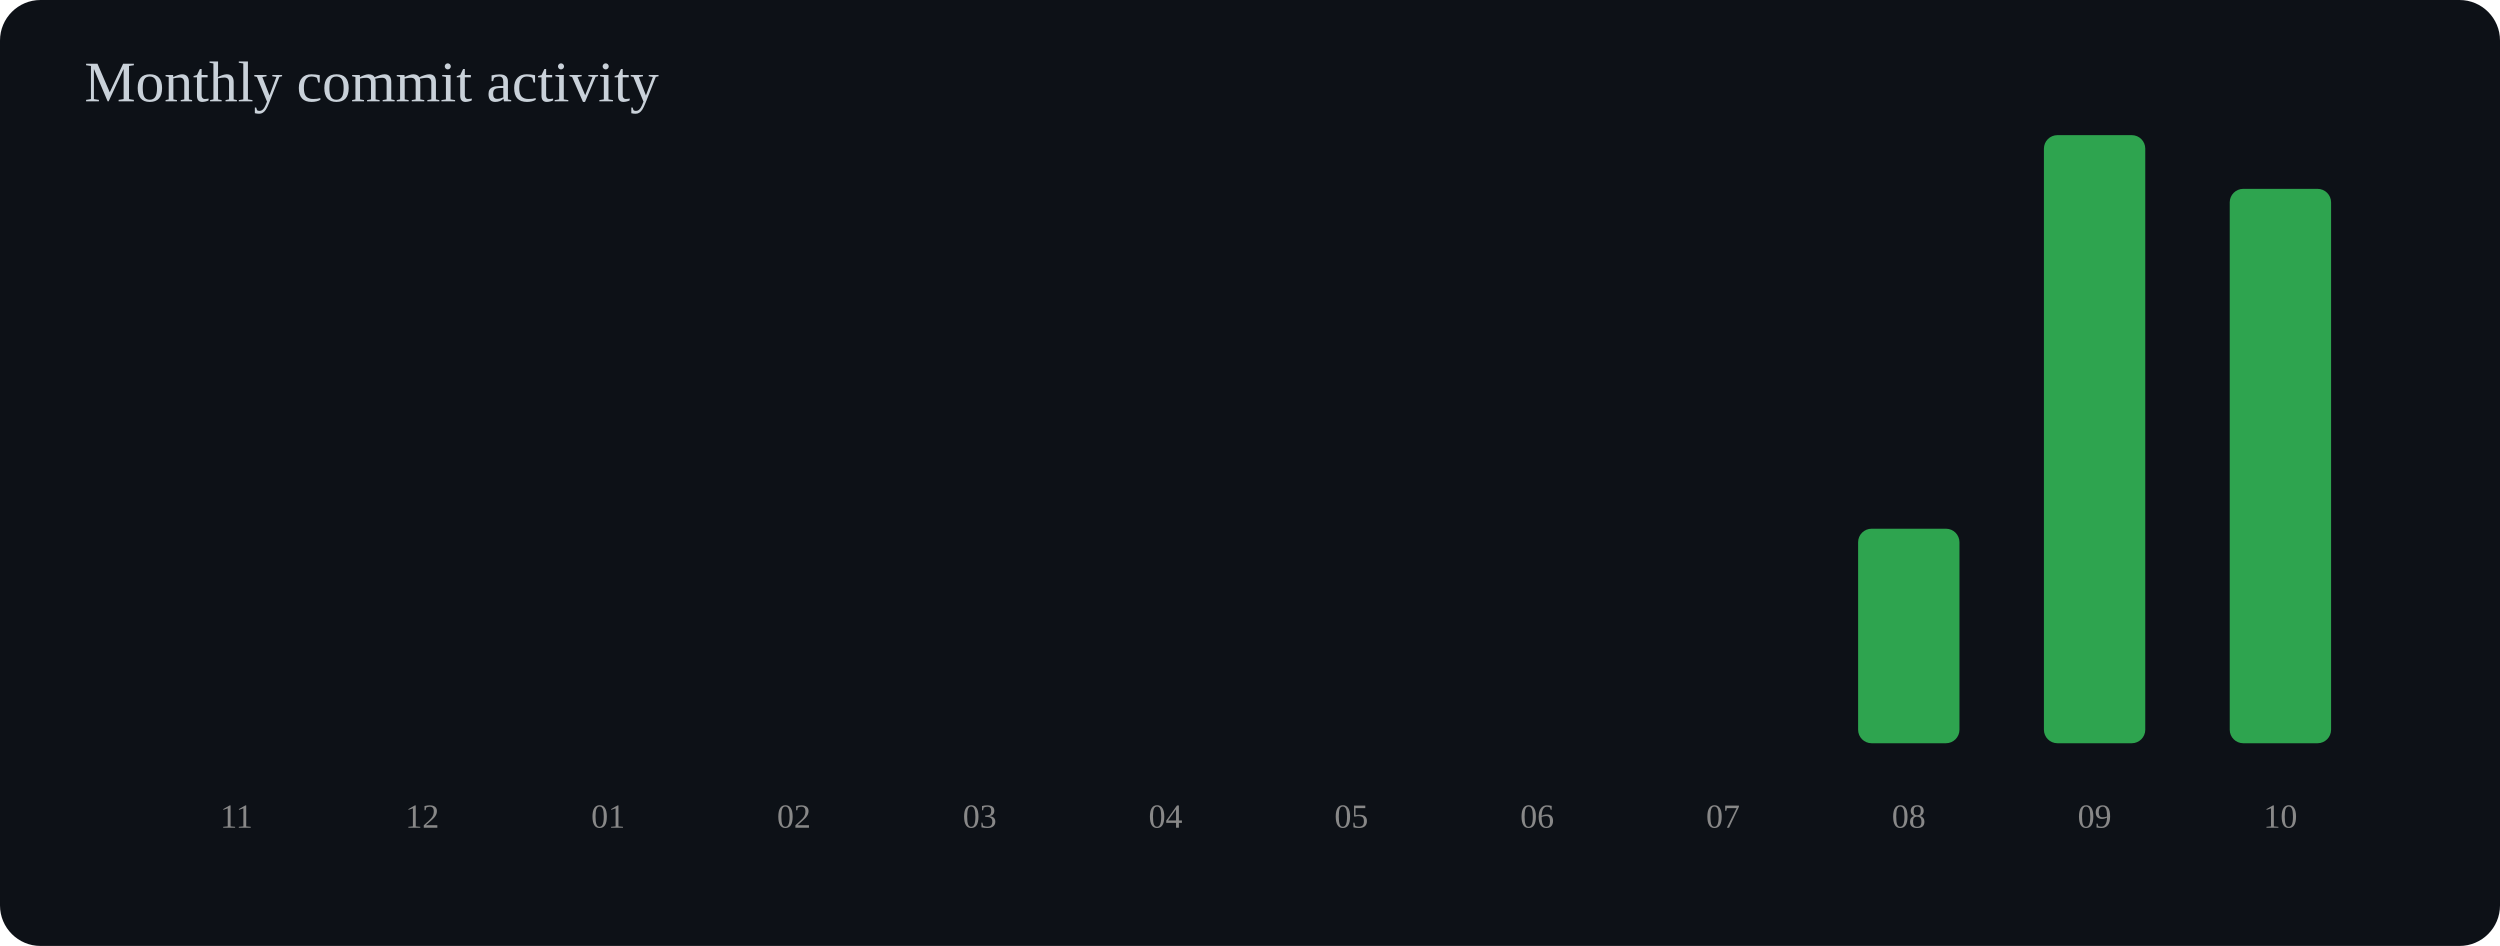
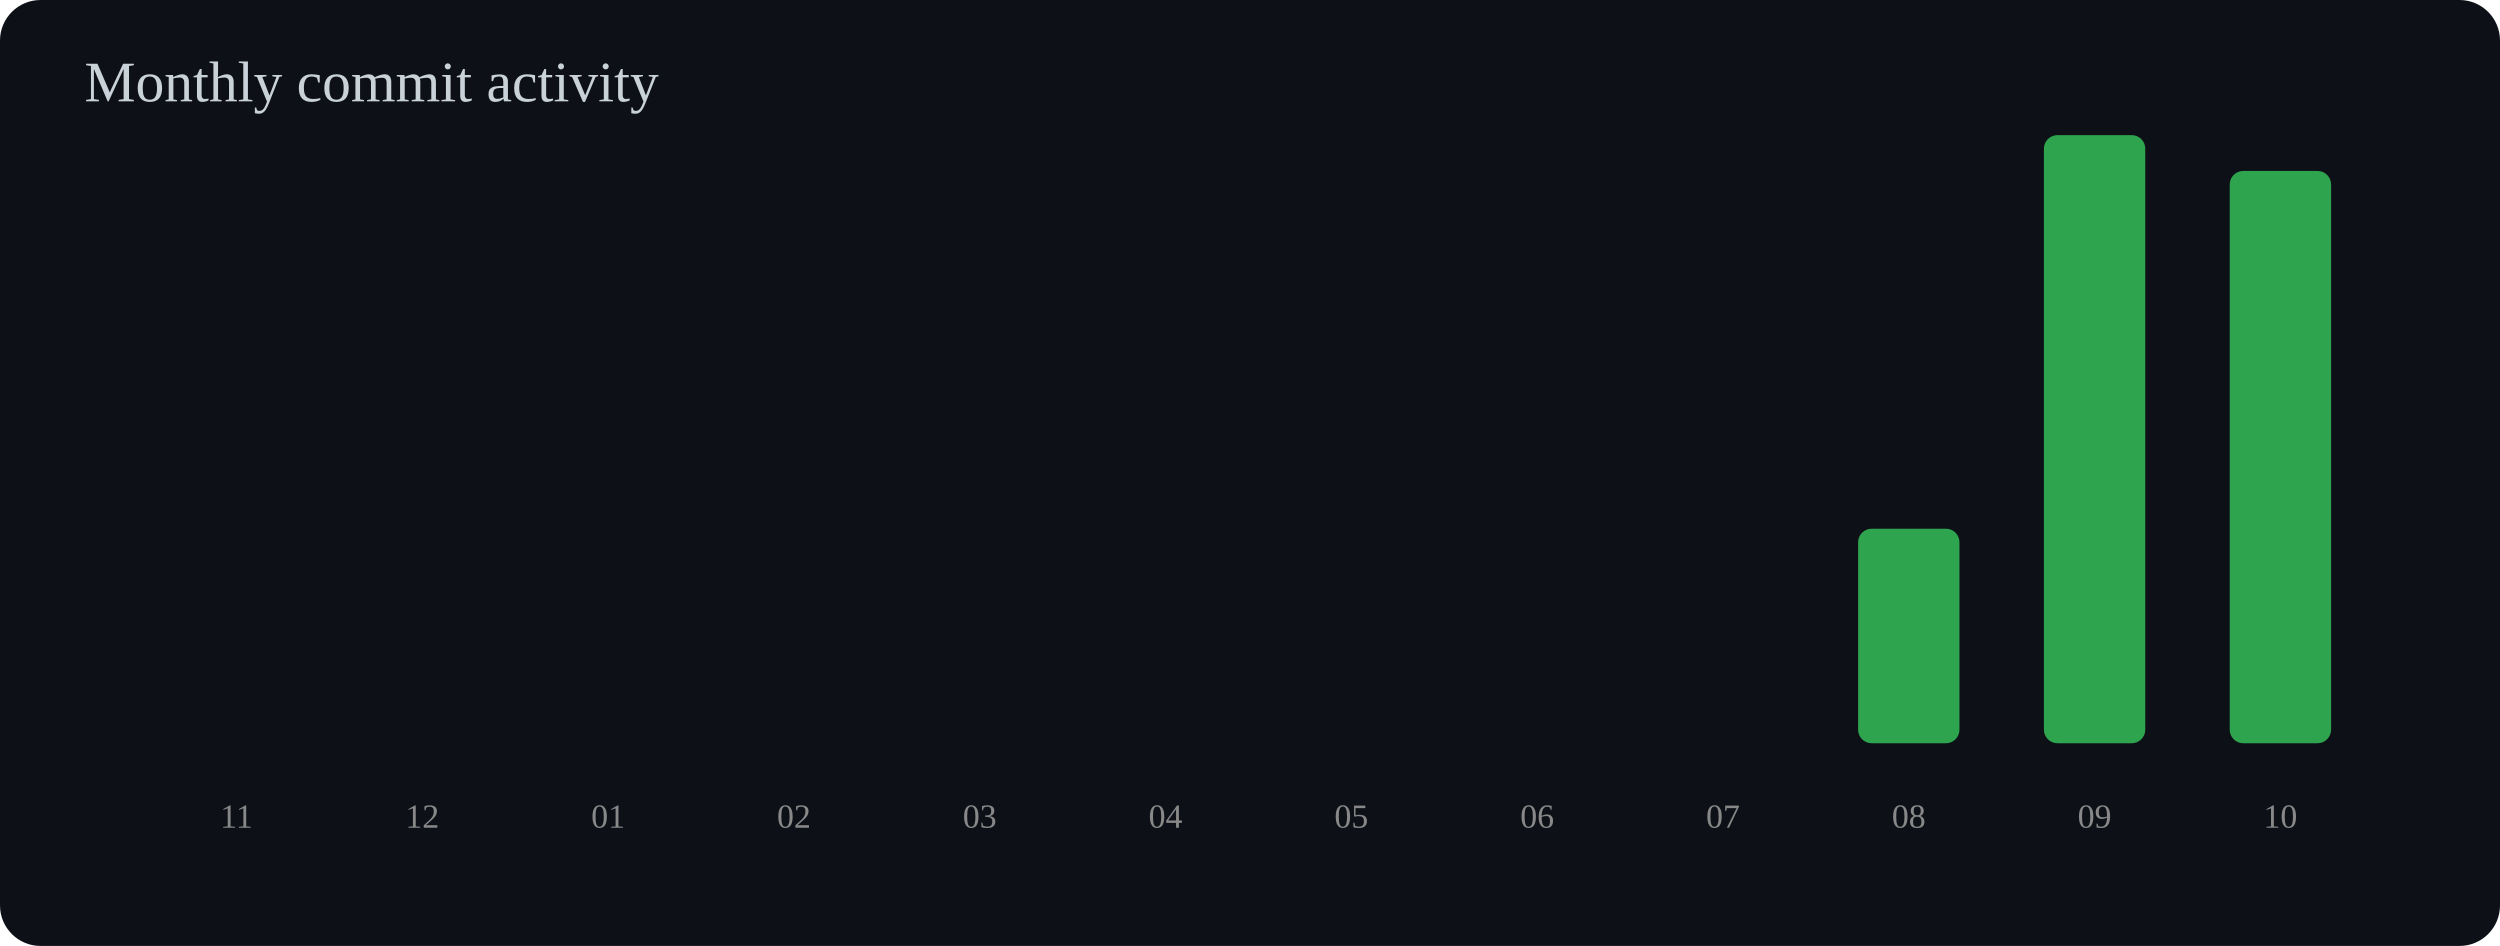
<svg xmlns="http://www.w3.org/2000/svg" width="740" height="280" viewBox="0 0 740 280">
  <rect width="100%" height="100%" rx="12" fill="#0d1117" />
  <text x="25" y="30" font-size="17" fill="#c9d1d9">Monthly commit activity</text>
  <rect x="55" y="220.0" width="30" height="0.0" rx="4" fill="#2ea44f" />
  <text x="70" y="245" text-anchor="middle" font-size="10" fill="#888">11</text>
  <rect x="110" y="220.0" width="30" height="0.0" rx="4" fill="#2ea44f" />
  <text x="125" y="245" text-anchor="middle" font-size="10" fill="#888">12</text>
  <rect x="165" y="220.0" width="30" height="0.0" rx="4" fill="#2ea44f" />
  <text x="180" y="245" text-anchor="middle" font-size="10" fill="#888">01</text>
  <rect x="220" y="220.0" width="30" height="0.0" rx="4" fill="#2ea44f" />
  <text x="235" y="245" text-anchor="middle" font-size="10" fill="#888">02</text>
  <rect x="275" y="220.0" width="30" height="0.0" rx="4" fill="#2ea44f" />
  <text x="290" y="245" text-anchor="middle" font-size="10" fill="#888">03</text>
  <rect x="330" y="220.0" width="30" height="0.0" rx="4" fill="#2ea44f" />
  <text x="345" y="245" text-anchor="middle" font-size="10" fill="#888">04</text>
  <rect x="385" y="220.0" width="30" height="0.0" rx="4" fill="#2ea44f" />
  <text x="400" y="245" text-anchor="middle" font-size="10" fill="#888">05</text>
  <rect x="440" y="220.0" width="30" height="0.0" rx="4" fill="#2ea44f" />
  <text x="455" y="245" text-anchor="middle" font-size="10" fill="#888">06</text>
  <rect x="495" y="220.0" width="30" height="0.0" rx="4" fill="#2ea44f" />
  <text x="510" y="245" text-anchor="middle" font-size="10" fill="#888">07</text>
  <rect x="550" y="156.5" width="30" height="63.5" rx="4" fill="#2ea44f" />
  <text x="565" y="245" text-anchor="middle" font-size="10" fill="#888">08</text>
  <rect x="605" y="40.0" width="30" height="180.0" rx="4" fill="#2ea44f" />
  <text x="620" y="245" text-anchor="middle" font-size="10" fill="#888">09</text>
-   <rect x="660" y="55.9" width="30" height="164.1" rx="4" fill="#2ea44f" />
+   <rect x="660" y="50.6" width="30" height="169.4" rx="4" fill="#2ea44f" />
  <text x="675" y="245" text-anchor="middle" font-size="10" fill="#888">10</text>
</svg>
